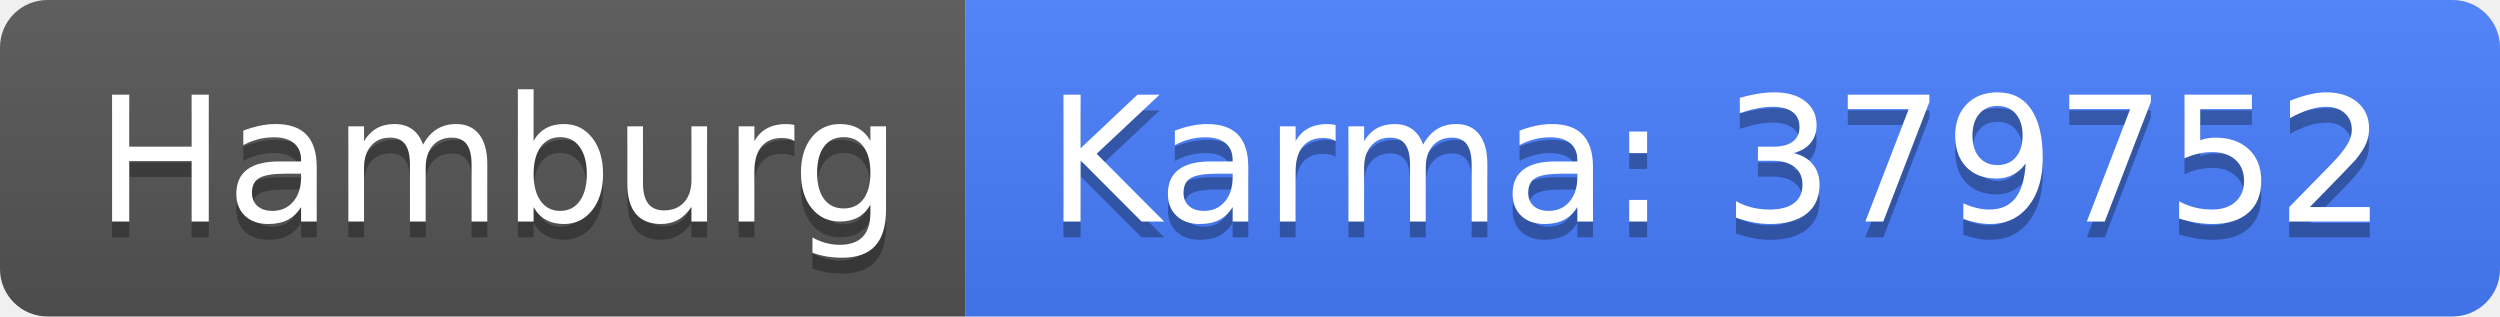
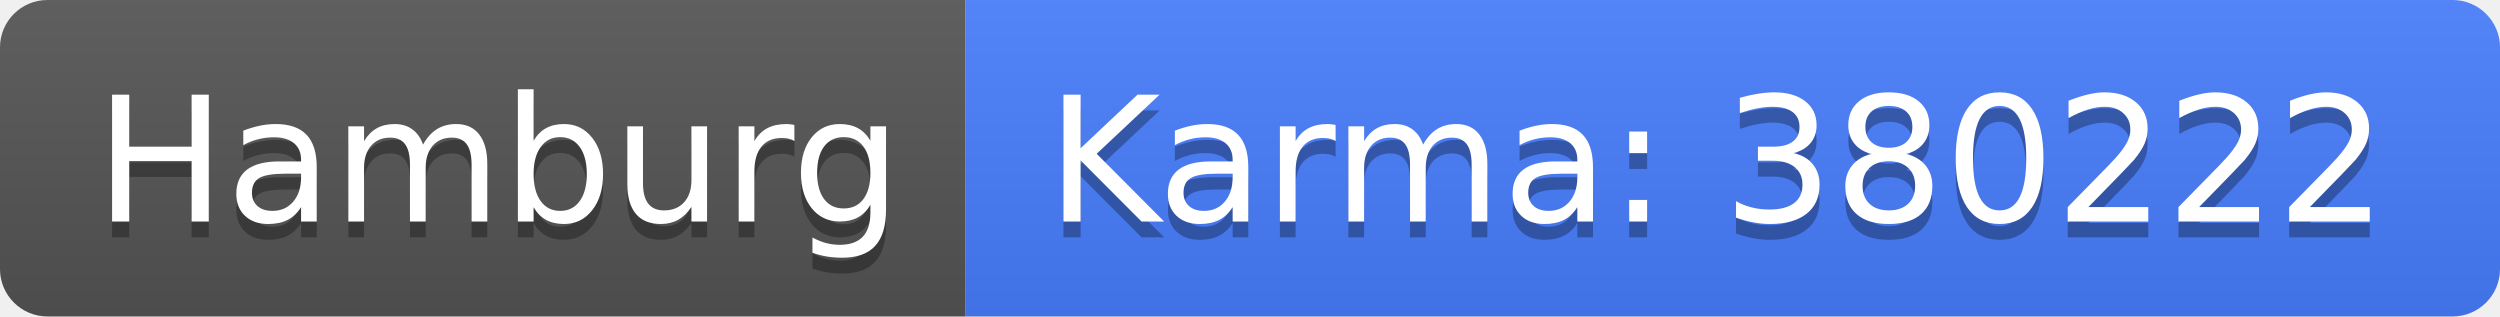
<svg xmlns="http://www.w3.org/2000/svg" width="158" height="20">
  <linearGradient id="b" x2="0" y2="100%">
    <stop offset="0" stop-color="#bbb" stop-opacity=".1" />
    <stop offset="1" stop-opacity=".1" />
  </linearGradient>
  <clipPath id="a">
    <rect width="158" height="20" rx="3" fill="#fff" />
  </clipPath>
  <g clip-path="url(#a)">
    <path fill="#555" d="M0 0h61v20H0z" />
    <path fill="#477eff" d="M61 0h97v20H61z" />
    <path fill="url(#b)" d="M0 0h158v20H0z" />
  </g>
  <g fill="#fff" text-anchor="middle" font-family="DejaVu Sans,Verdana,Geneva,sans-serif" font-size="110">
    <text x="315" y="150" fill="#010101" fill-opacity=".3" transform="scale(.1)" textLength="510">Hamburg</text>
    <text x="315" y="140" transform="scale(.1)" textLength="510">Hamburg</text>
-     <text x="1085" y="150" fill="#010101" fill-opacity=".3" transform="scale(.1)" textLength="870">Karma: 379752</text>
-     <text x="1085" y="140" transform="scale(.1)" textLength="870">Karma: 379752</text>
+     <text x="1085" y="150" fill="#010101" fill-opacity=".3" transform="scale(.1)" textLength="870">Karma: 380222</text>
+     <text x="1085" y="140" transform="scale(.1)" textLength="870">Karma: 380222</text>
  </g>
</svg>
